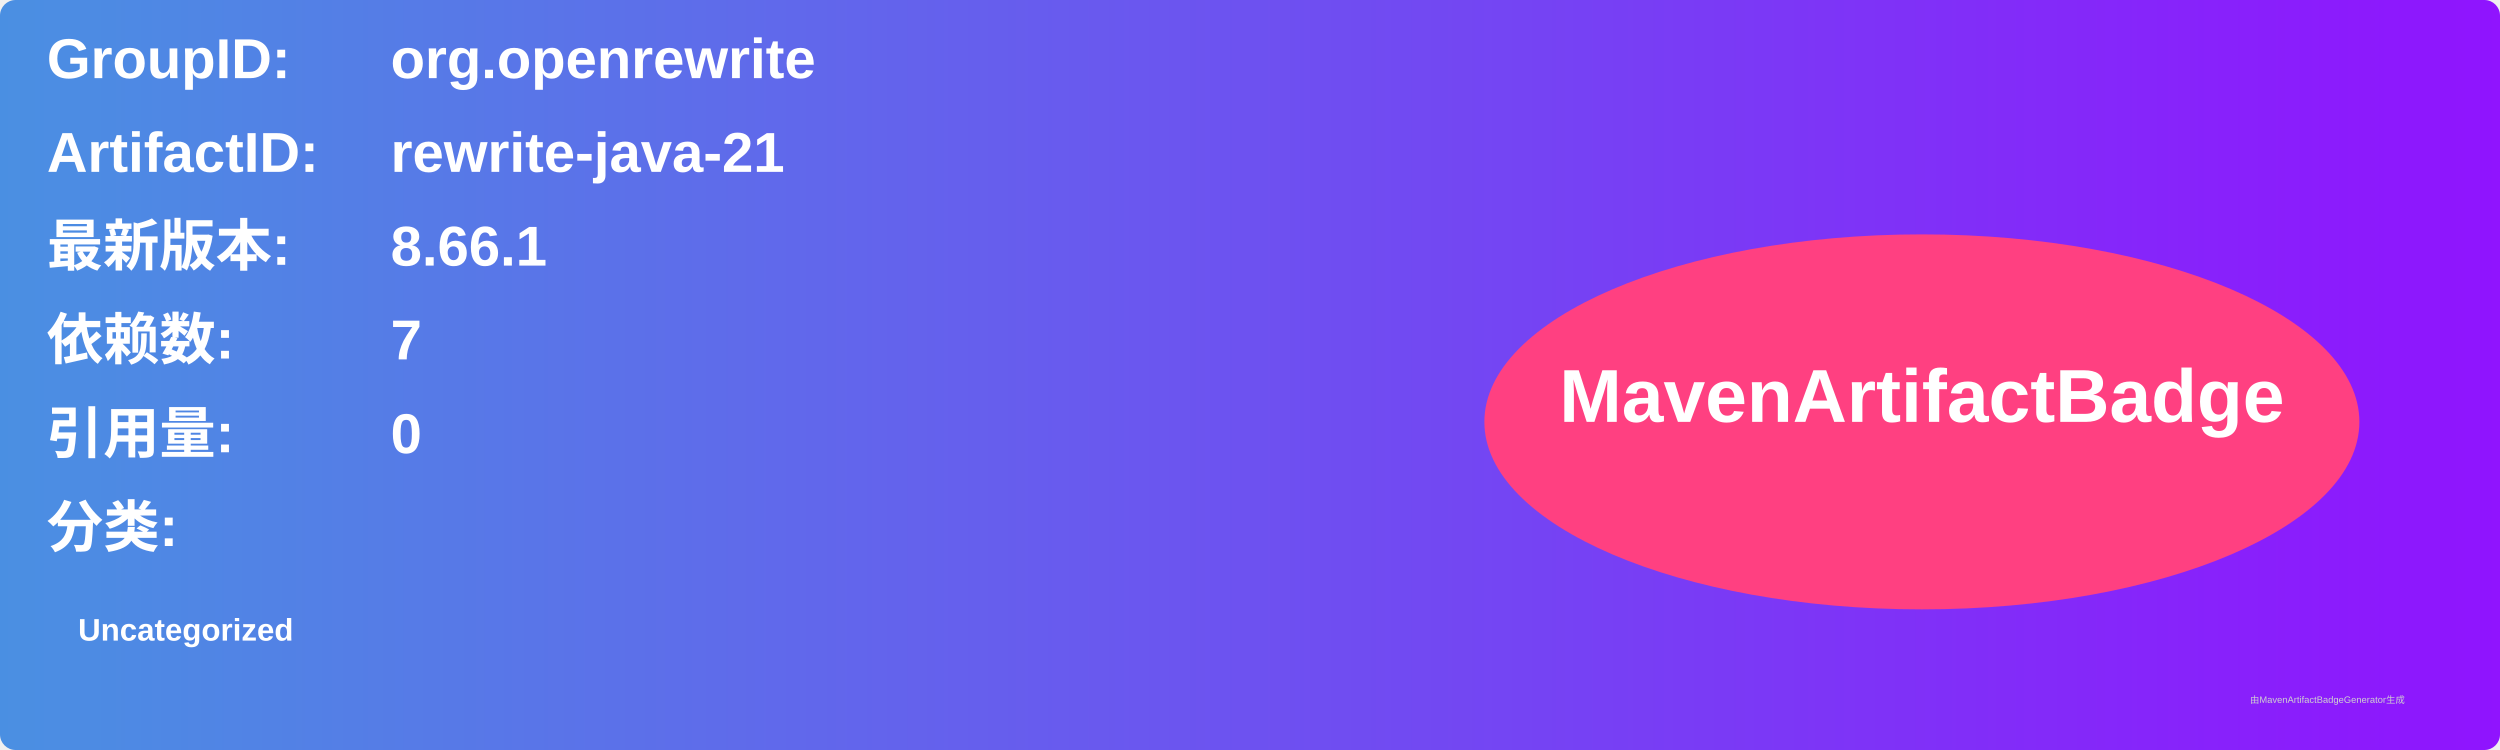
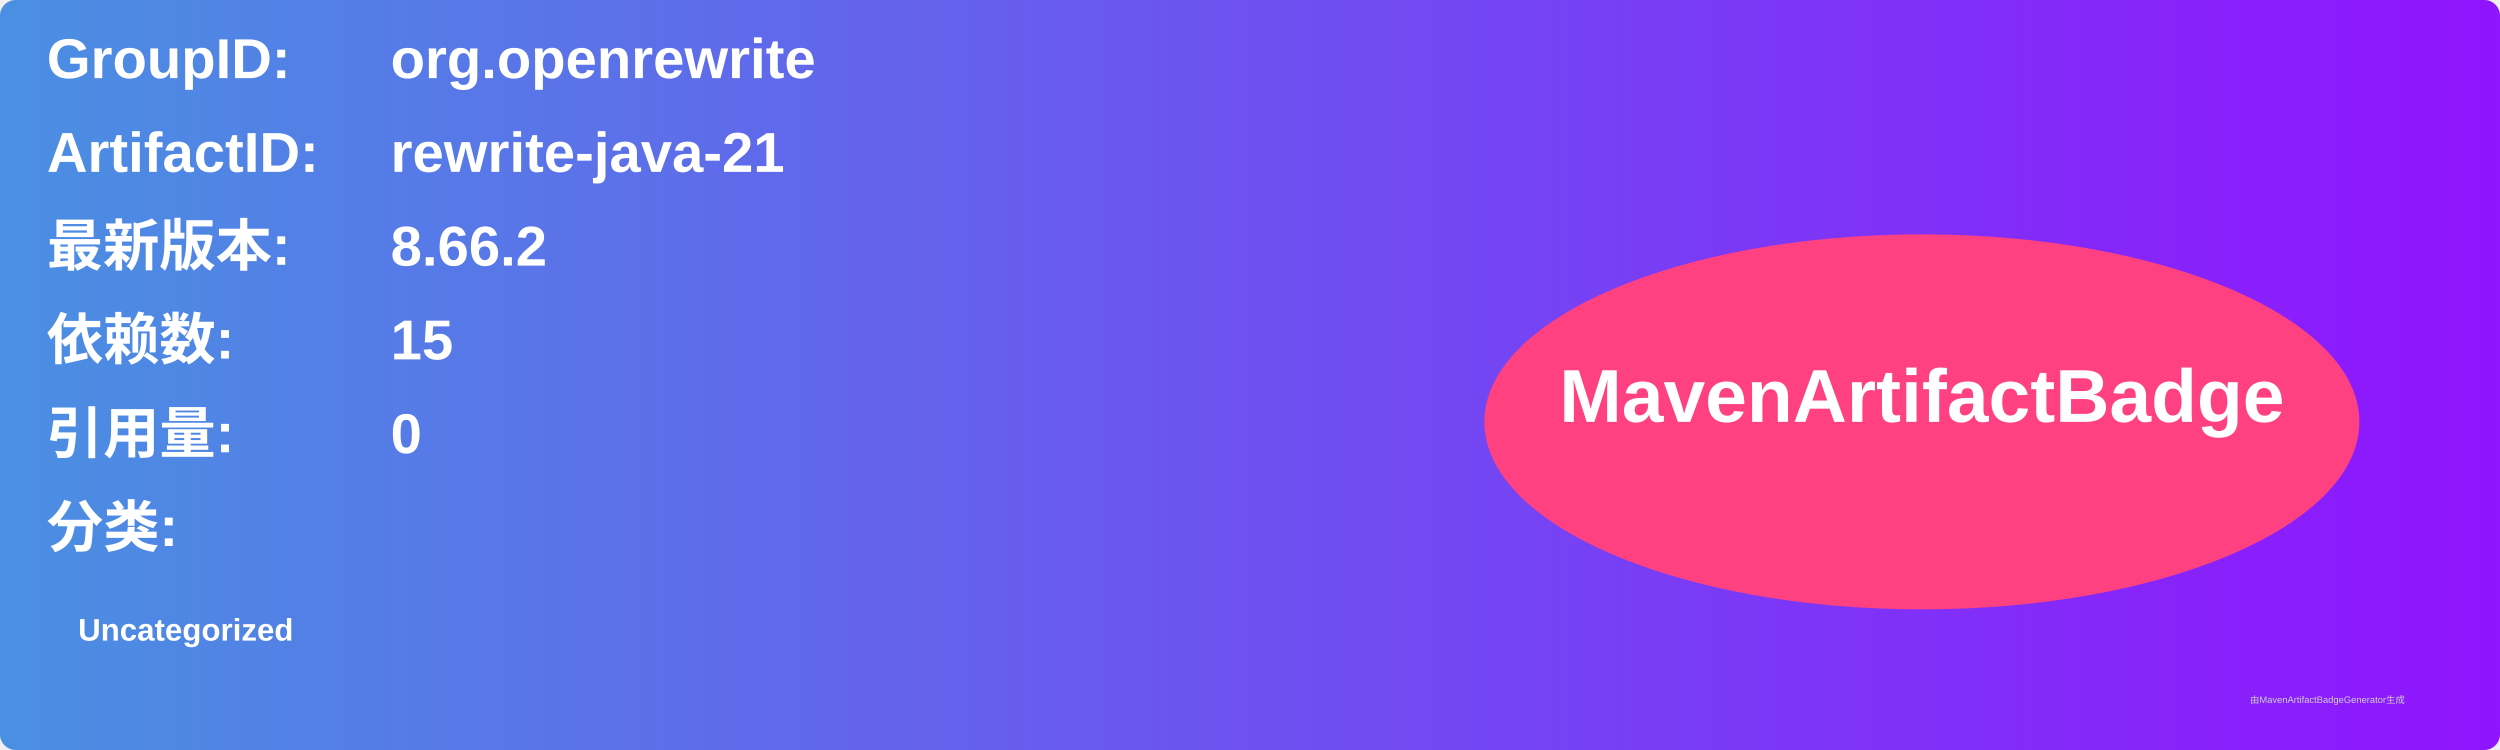
<svg xmlns="http://www.w3.org/2000/svg" width="800" height="240" viewBox="0 0 800 240">
  <linearGradient id="grad" x1="0%" y1="0%" x2="100%" y2="0%">
    <stop offset="0%" stop-color="#4a90e2" />
    <stop offset="100%" stop-color="#9013fe" />
  </linearGradient>
  <rect width="100%" height="100%" rx="5" ry="5" fill="url(#grad)" />
  <g transform="translate(15, 15)">
    <text x="0" y="10" font-family="Arial" font-size="18" fill="white" font-weight="bold" width="260">GroupID:</text>
    <text x="110" y="10" font-family="Arial" font-size="18" fill="white" font-weight="bold" width="460">org.openrewrite</text>
    <text x="0" y="40" font-family="Arial" font-size="18" fill="white" font-weight="bold" width="260">ArtifactID:</text>
    <text x="110" y="40" font-family="Arial" font-size="18" fill="white" font-weight="bold" width="460">rewrite-java-21</text>
    <text x="0" y="70" font-family="Arial" font-size="18" fill="white" font-weight="bold">最新版本:</text>
    <text x="110" y="70" font-family="Arial" font-size="18" fill="white" font-weight="bold">
-       <tspan font-weight="bold">8.66.1</tspan>
+       <tspan font-weight="bold">8.66.2</tspan>
    </text>
    <text x="0" y="100" font-family="Arial" font-size="18" fill="white" font-weight="bold">依赖数: </text>
    <text x="110" y="100" font-family="Arial" font-size="18" fill="white">
-       <tspan font-weight="bold">7</tspan>
+       <tspan font-weight="bold">15</tspan>
    </text>
    <text x="0" y="130" font-family="Arial" font-size="18" fill="white" font-weight="bold">引用量: </text>
    <text x="110" y="130" font-family="Arial" font-size="18" fill="white">
      <tspan font-weight="bold">0</tspan>
    </text>
    <text x="0" y="160" font-family="Arial" font-size="18" fill="white" font-weight="bold">分类:</text>
    <text x="10" y="190" font-family="Arial" font-size="10" fill="white">
      <tspan font-weight="bold">Uncategorized</tspan>
    </text>
    <ellipse cx="600" cy="120" rx="140" ry="60" fill="#ff4081" />
    <text x="600" y="120" text-anchor="middle" font-family="Arial" font-size="24" fill="white" font-weight="bold">MavenArtifactBadge</text>
  </g>
  <text x="720" y="225" font-family="Arial" font-size="3" fill="#d0d0d0">由MavenArtifactBadgeGenerator生成</text>
</svg>
